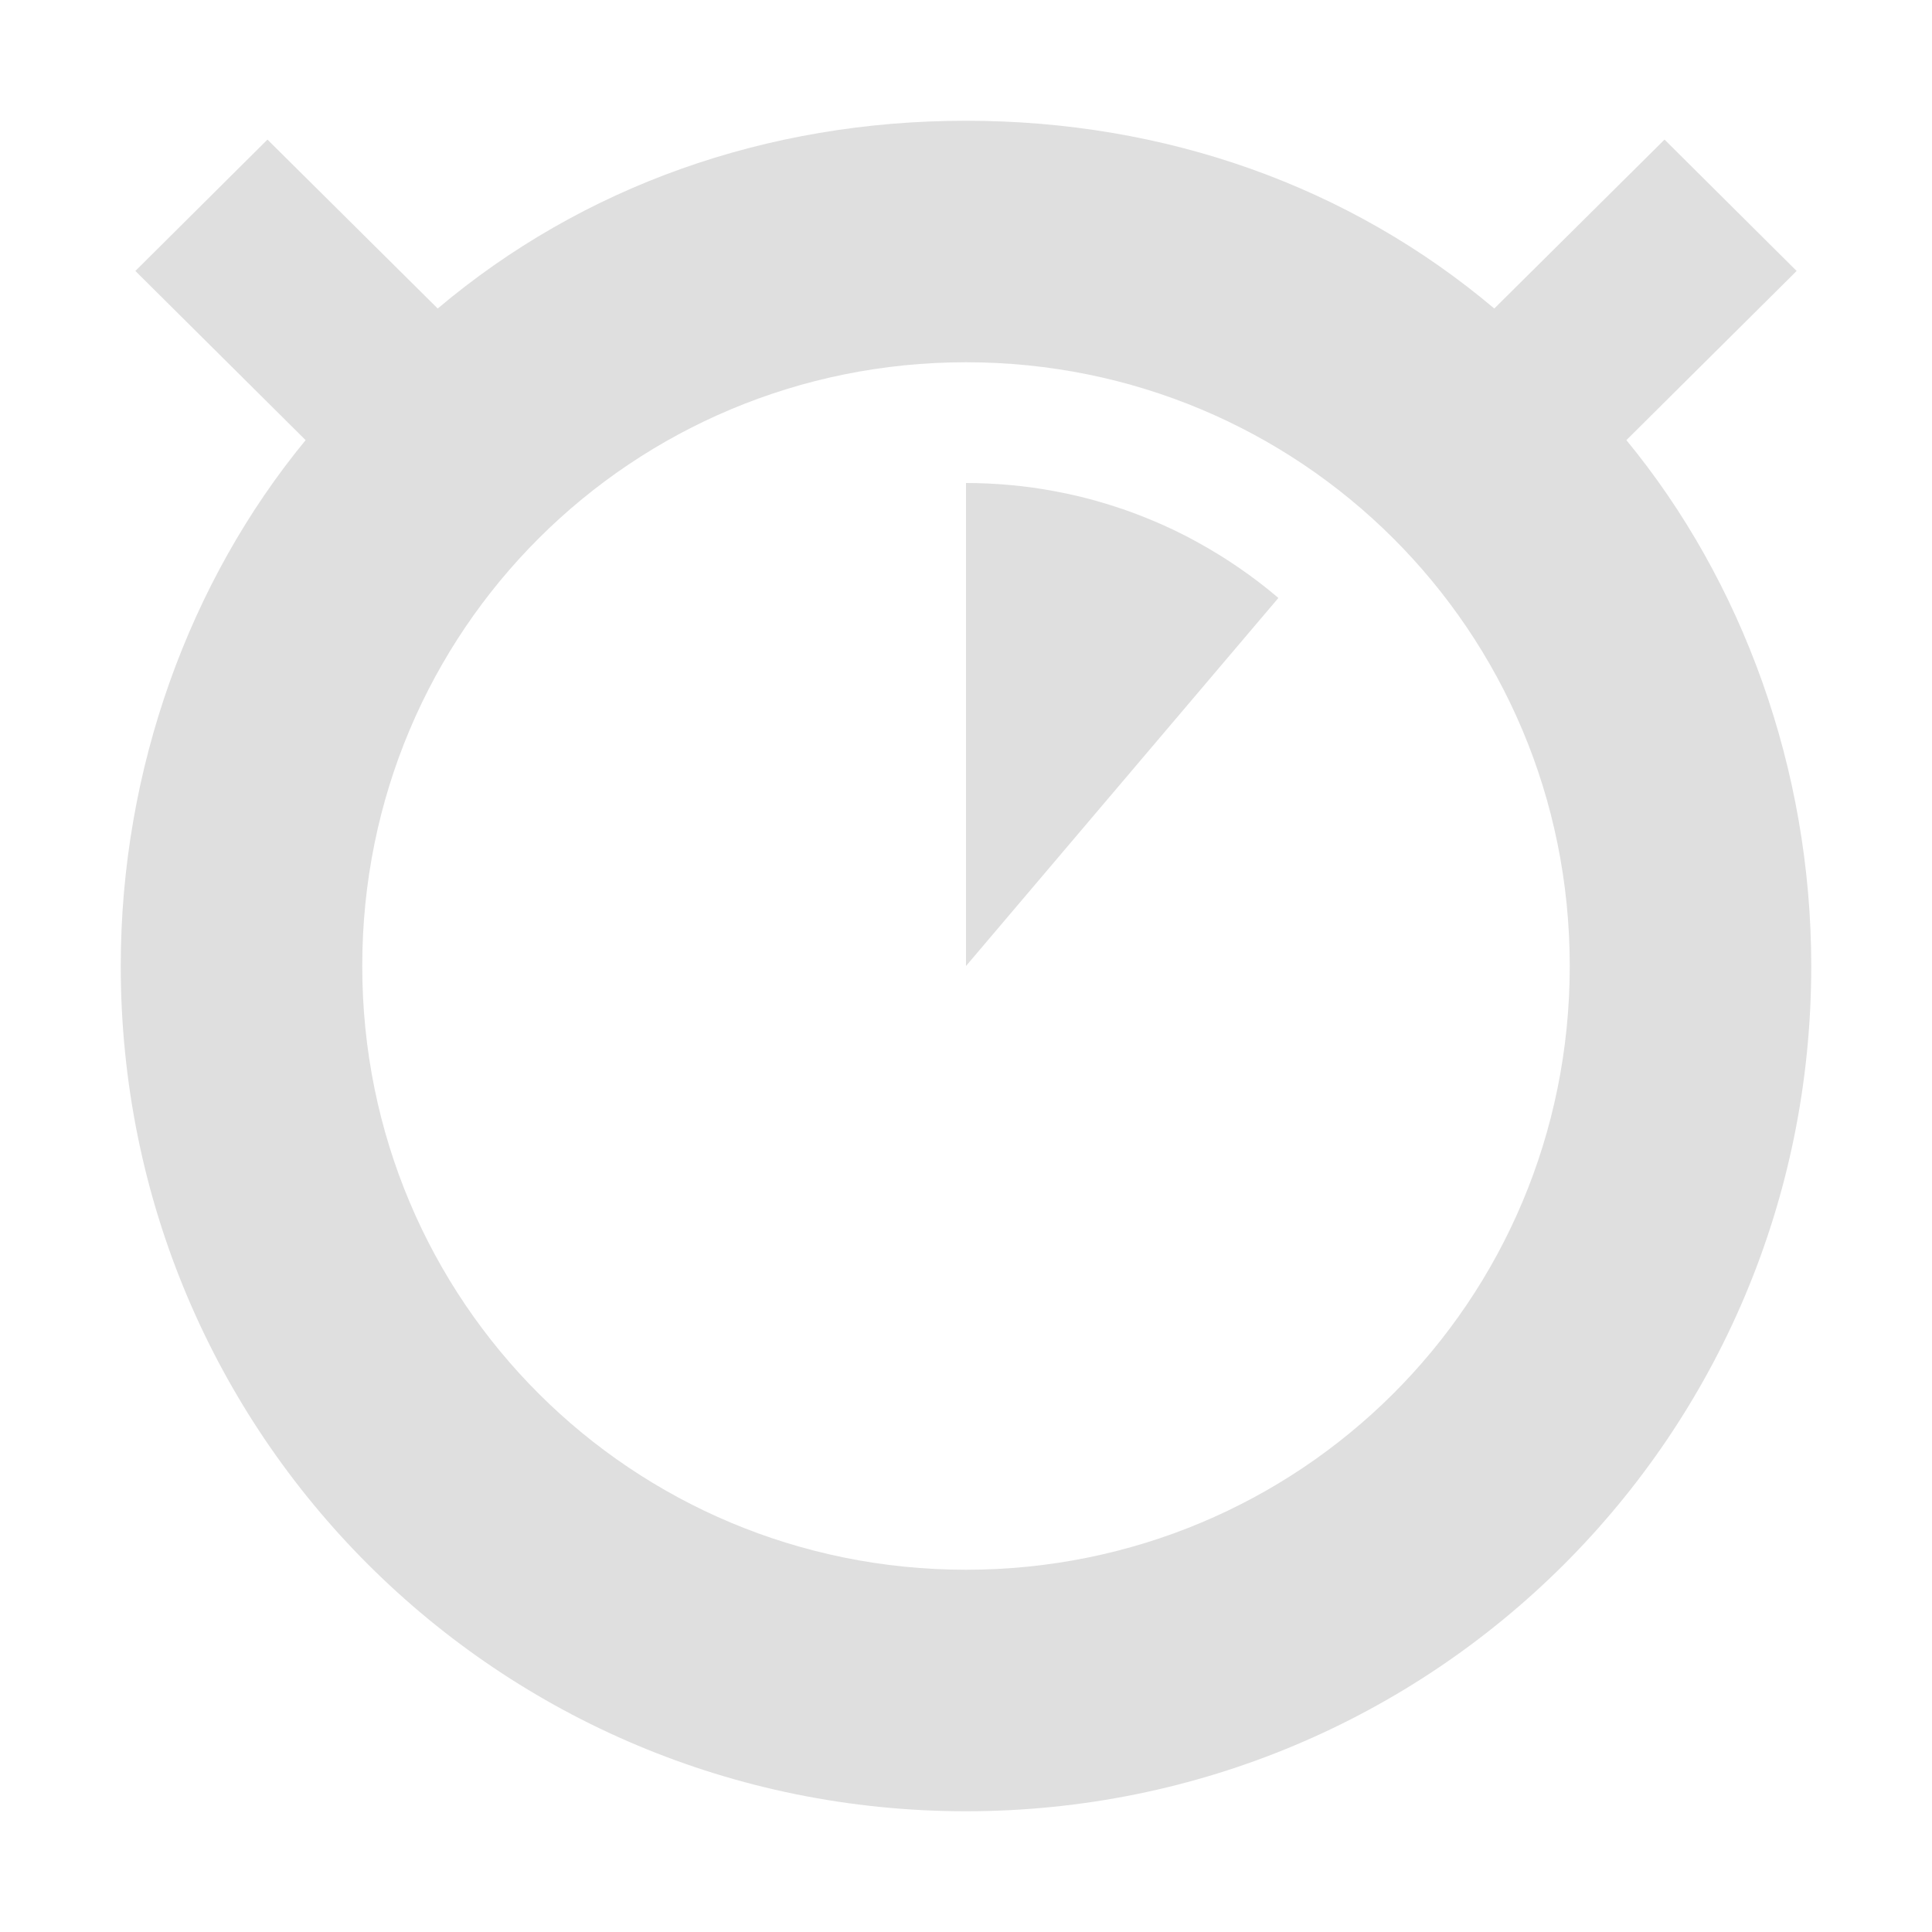
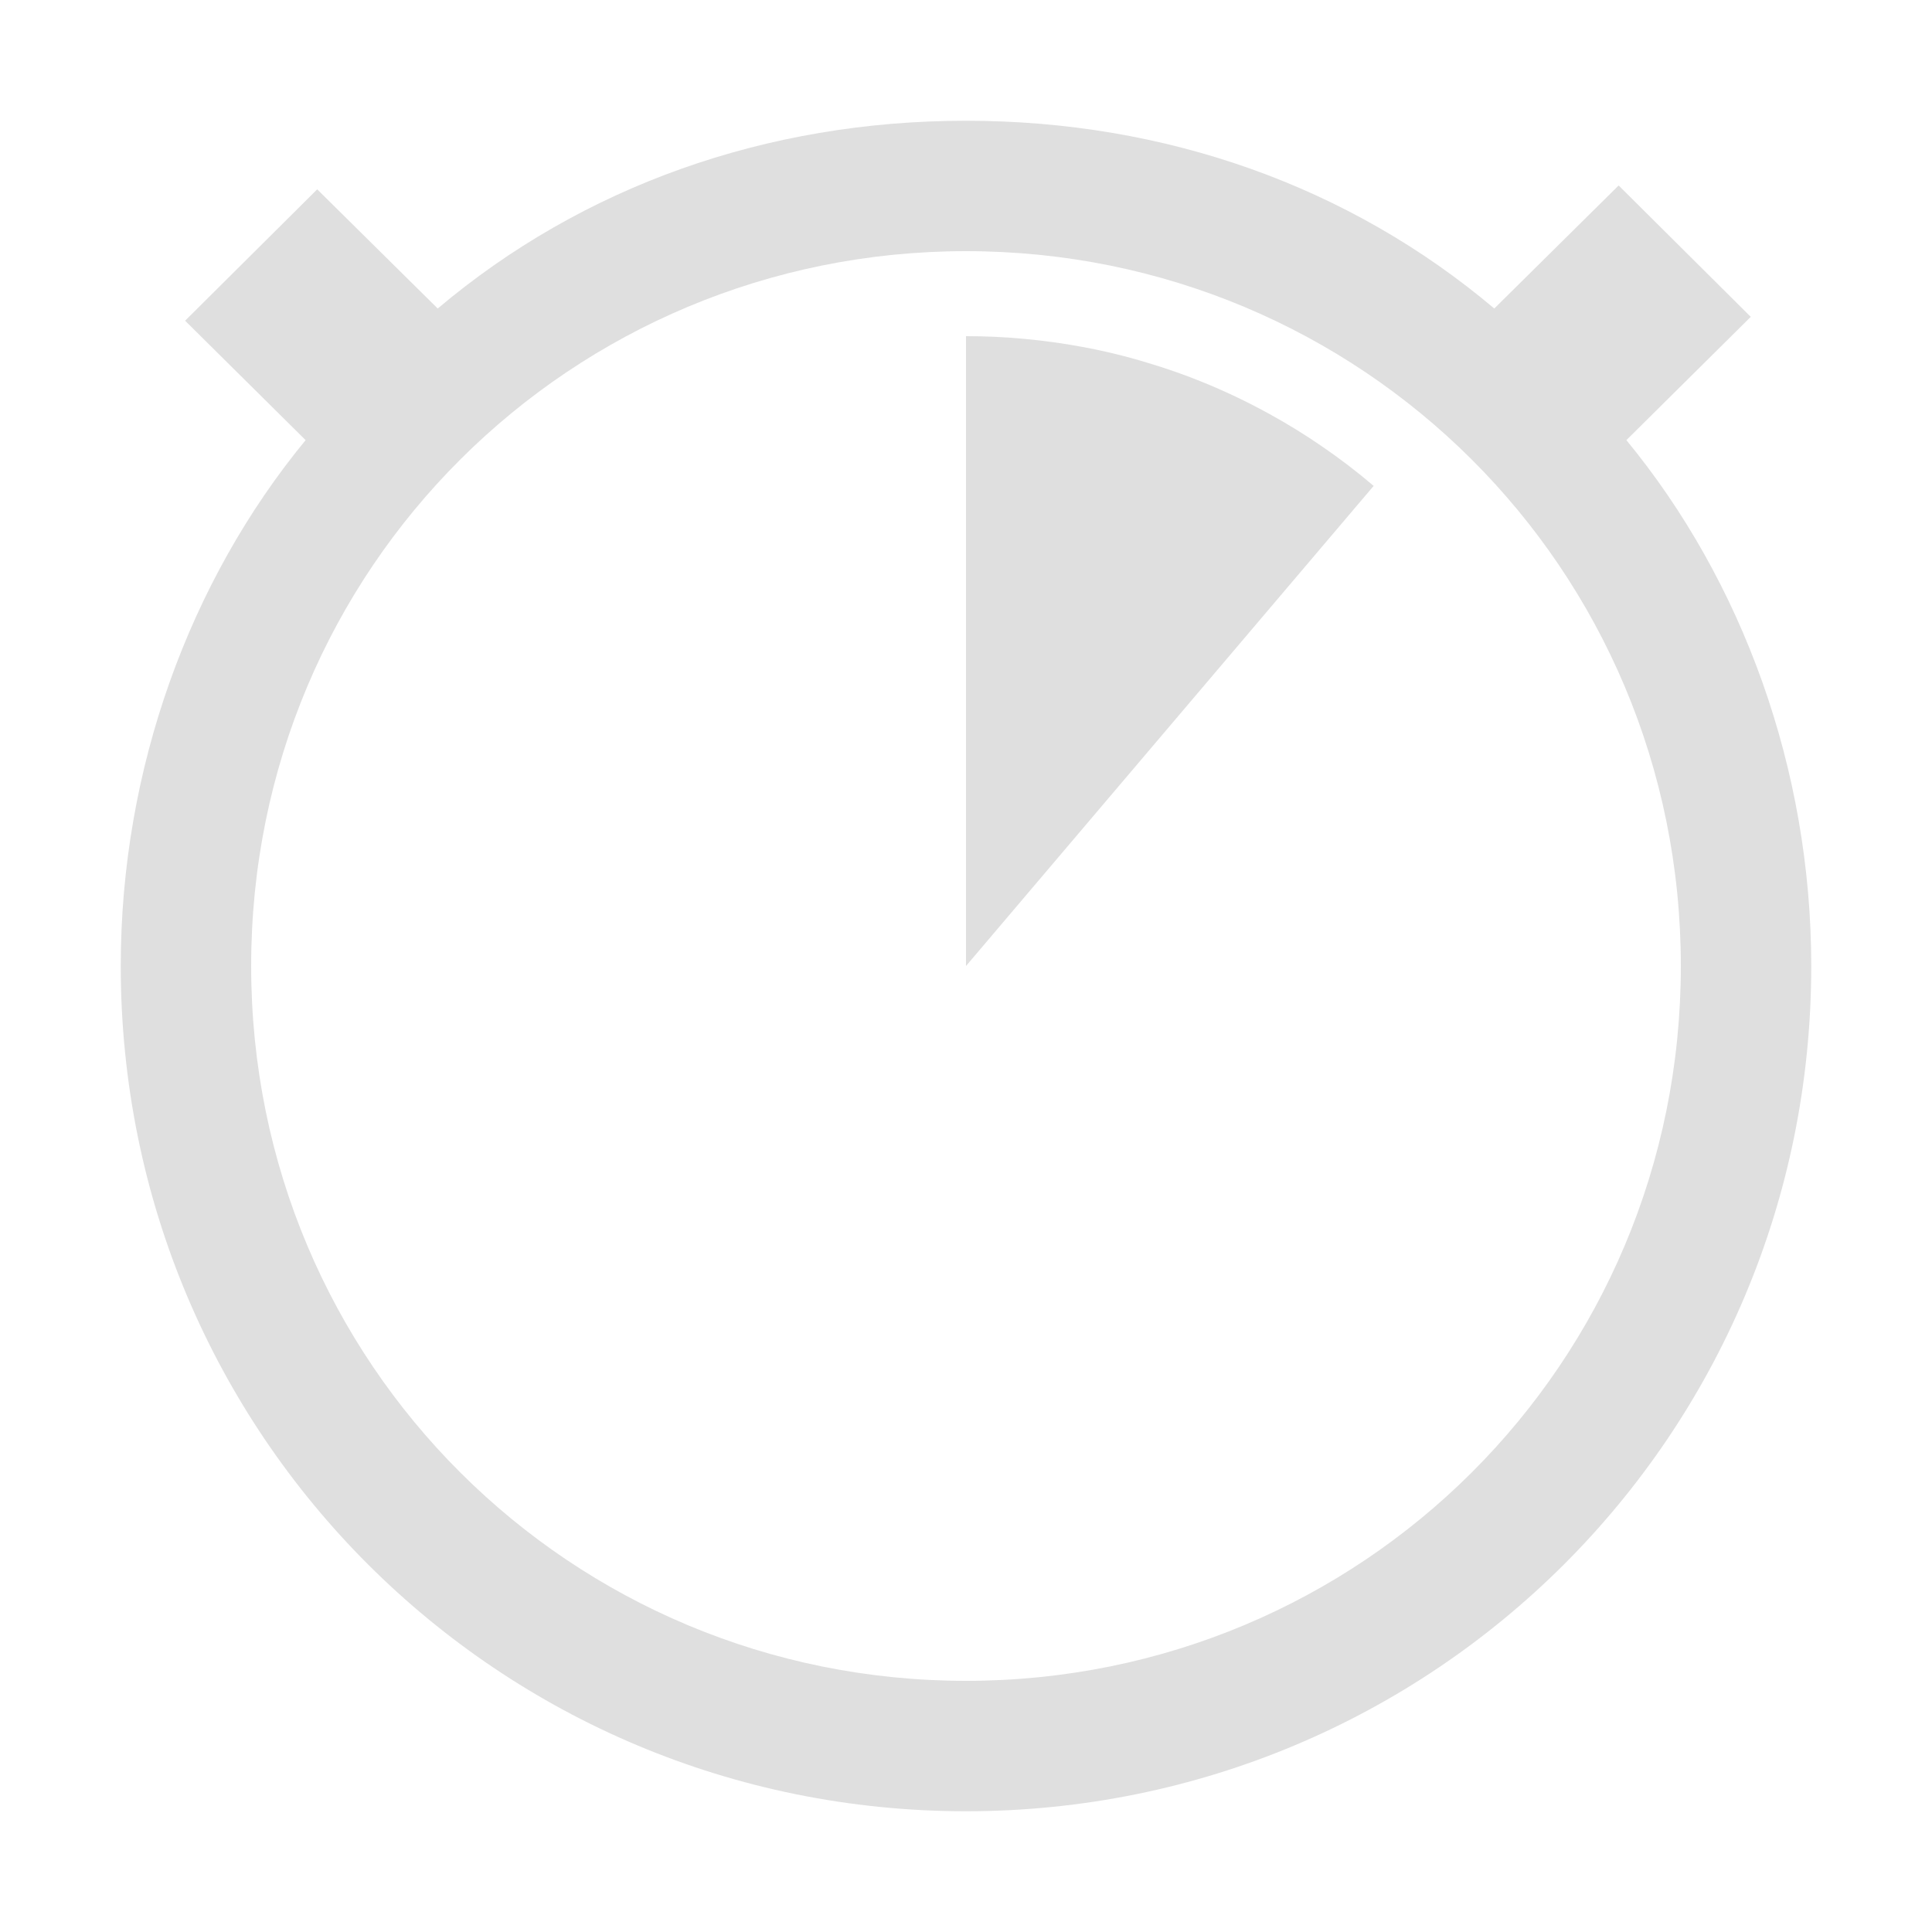
- <svg xmlns="http://www.w3.org/2000/svg" width="16" height="16" version="1.1">
+ <svg xmlns="http://www.w3.org/2000/svg" width="16" height="16" viewBox="0 0 16 16">
  <defs>
    <style id="current-color-scheme" type="text/css">
-    .ColorScheme-Text { color:#dfdfdf; } .ColorScheme-Highlight { color:#4285f4; }
+    .ColorScheme-Text { color:#dfdfdf; } .ColorScheme-Highlight { color:#4285f4; } .ColorScheme-NeutralText { color:#ff9800; } .ColorScheme-PositiveText { color:#4caf50; } .ColorScheme-NegativeText { color:#f44336; }
  </style>
  </defs>
-   <path style="fill:currentColor" class="ColorScheme-Text" d="M 8 1 C 6.345 1 4.823 1.544 3.625 2.555 L 2.215 1.156 L 1.121 2.244 L 2.531 3.645 C 1.571 4.811 1 6.367 1 8 C 1 11.889 4.134 15 8 15 C 11.866 15 15 11.889 15 8 C 15 6.367 14.429 4.811 13.469 3.645 L 14.879 2.244 L 13.785 1.156 L 12.375 2.555 C 11.177 1.544 9.655 1 8 1 z M 8 3 C 10.761 3 13 5.214 13 8 C 13 10.786 10.761 13 8 13 C 5.239 13 3 10.786 3 8 C 3 5.214 5.239 3 8 3 z" />
-   <path style="fill:currentColor" class="ColorScheme-Text" d="M 8,8 8,4 c 0.124,0 0.246,0.006 0.367,0.017 0.126,0.011 0.25,0.029 0.372,0.052 0.141,0.026 0.28,0.06 0.415,0.101 0.115,0.035 0.228,0.074 0.338,0.119 0.15,0.06 0.295,0.129 0.435,0.207 0.114,0.063 0.225,0.131 0.332,0.205 0.114,0.078 0.224,0.162 0.328,0.251 z" />
+   <path style="fill:currentColor" class="ColorScheme-Text" d="m8 1c-1.655 0-3.177.544-4.375 1.555l-.998-.987-1.094 1.088.998.989c-.96 1.166-1.531 2.722-1.531 4.355 0 3.889 3.134 7 7 7s7-3.111 7-7c0-1.633-.571-3.189-1.531-4.355l1.03-1.021-1.094-1.088-1.03 1.019c-1.198-1.011-2.72-1.555-4.375-1.555zm0 1.08c3.269 0 5.92 2.622 5.92 5.92s-2.651 5.92-5.92 5.92-5.92-2.622-5.92-5.92 2.651-5.92 5.92-5.92zm0 5.92v-5.216c.161 0 .321.007.478.022.164.015.326.037.486.067.184.034.365.078.541.132.15.045.298.096.441.154.196.079.385.169.568.27.149.082.294.171.433.267.149.102.292.211.429.328z" fill="#dfdfdf" fill-rule="nonzero" />
</svg>
